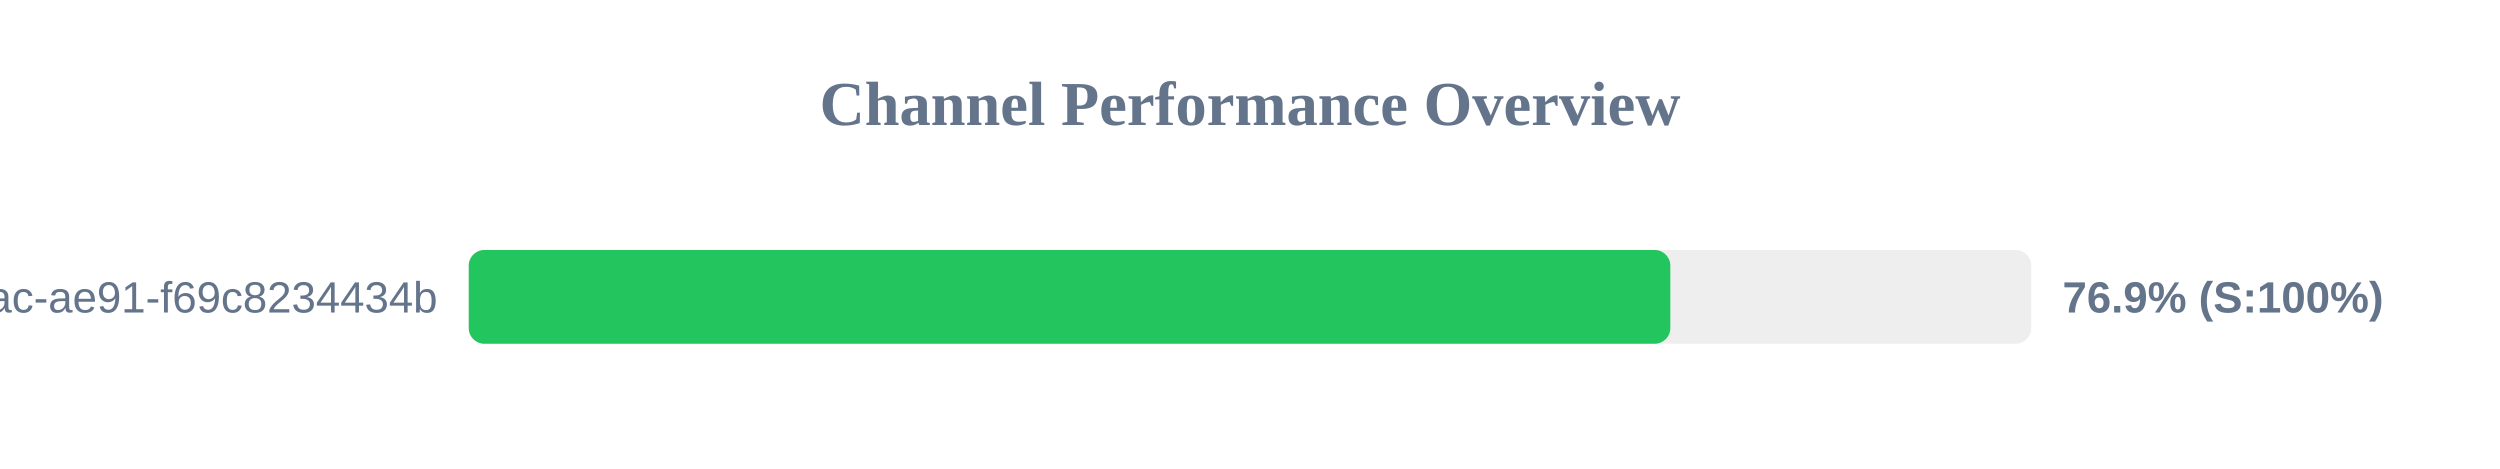
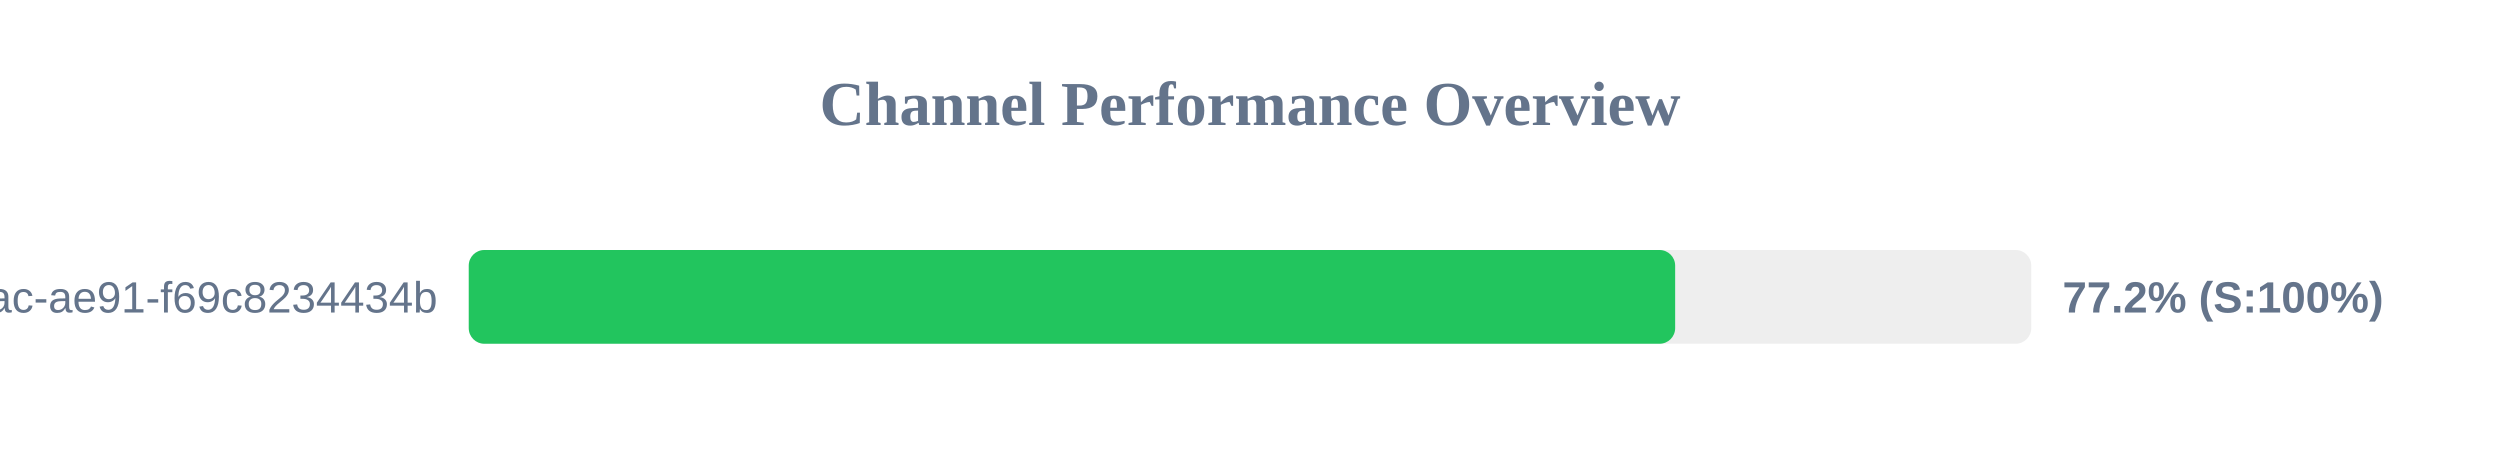
<svg xmlns="http://www.w3.org/2000/svg" width="800" height="150" version="1.1">
  <style>
        .row { font: 14px Arial; fill: #64748b; }
        .score { font: bold 14px Arial; fill: #64748b; }
    </style>
  <text x="400" y="40" text-anchor="middle" font-size="20px" font-weight="bold" fill="#64748b">Channel Performance Overview</text>
  <rect x="150" y="80" width="500" height="30" fill="#eee" rx="5" />
-   <rect x="150" y="80" width="384.5" height="30" fill="#22c55e" rx="5" />
+   <rect x="150" y="80" width="386.05" height="30" fill="#22c55e" rx="5" />
  <text x="140" y="100" text-anchor="end" class="row">?uuid=942b9cb8-92fa-46ac-ae91-f69c8234434b</text>
-   <text x="660" y="100" text-anchor="start" class="score">76.9% (S:100%)</text>
+   <text x="660" y="100" text-anchor="start" class="score">77.2% (S:100%)</text>
</svg>
